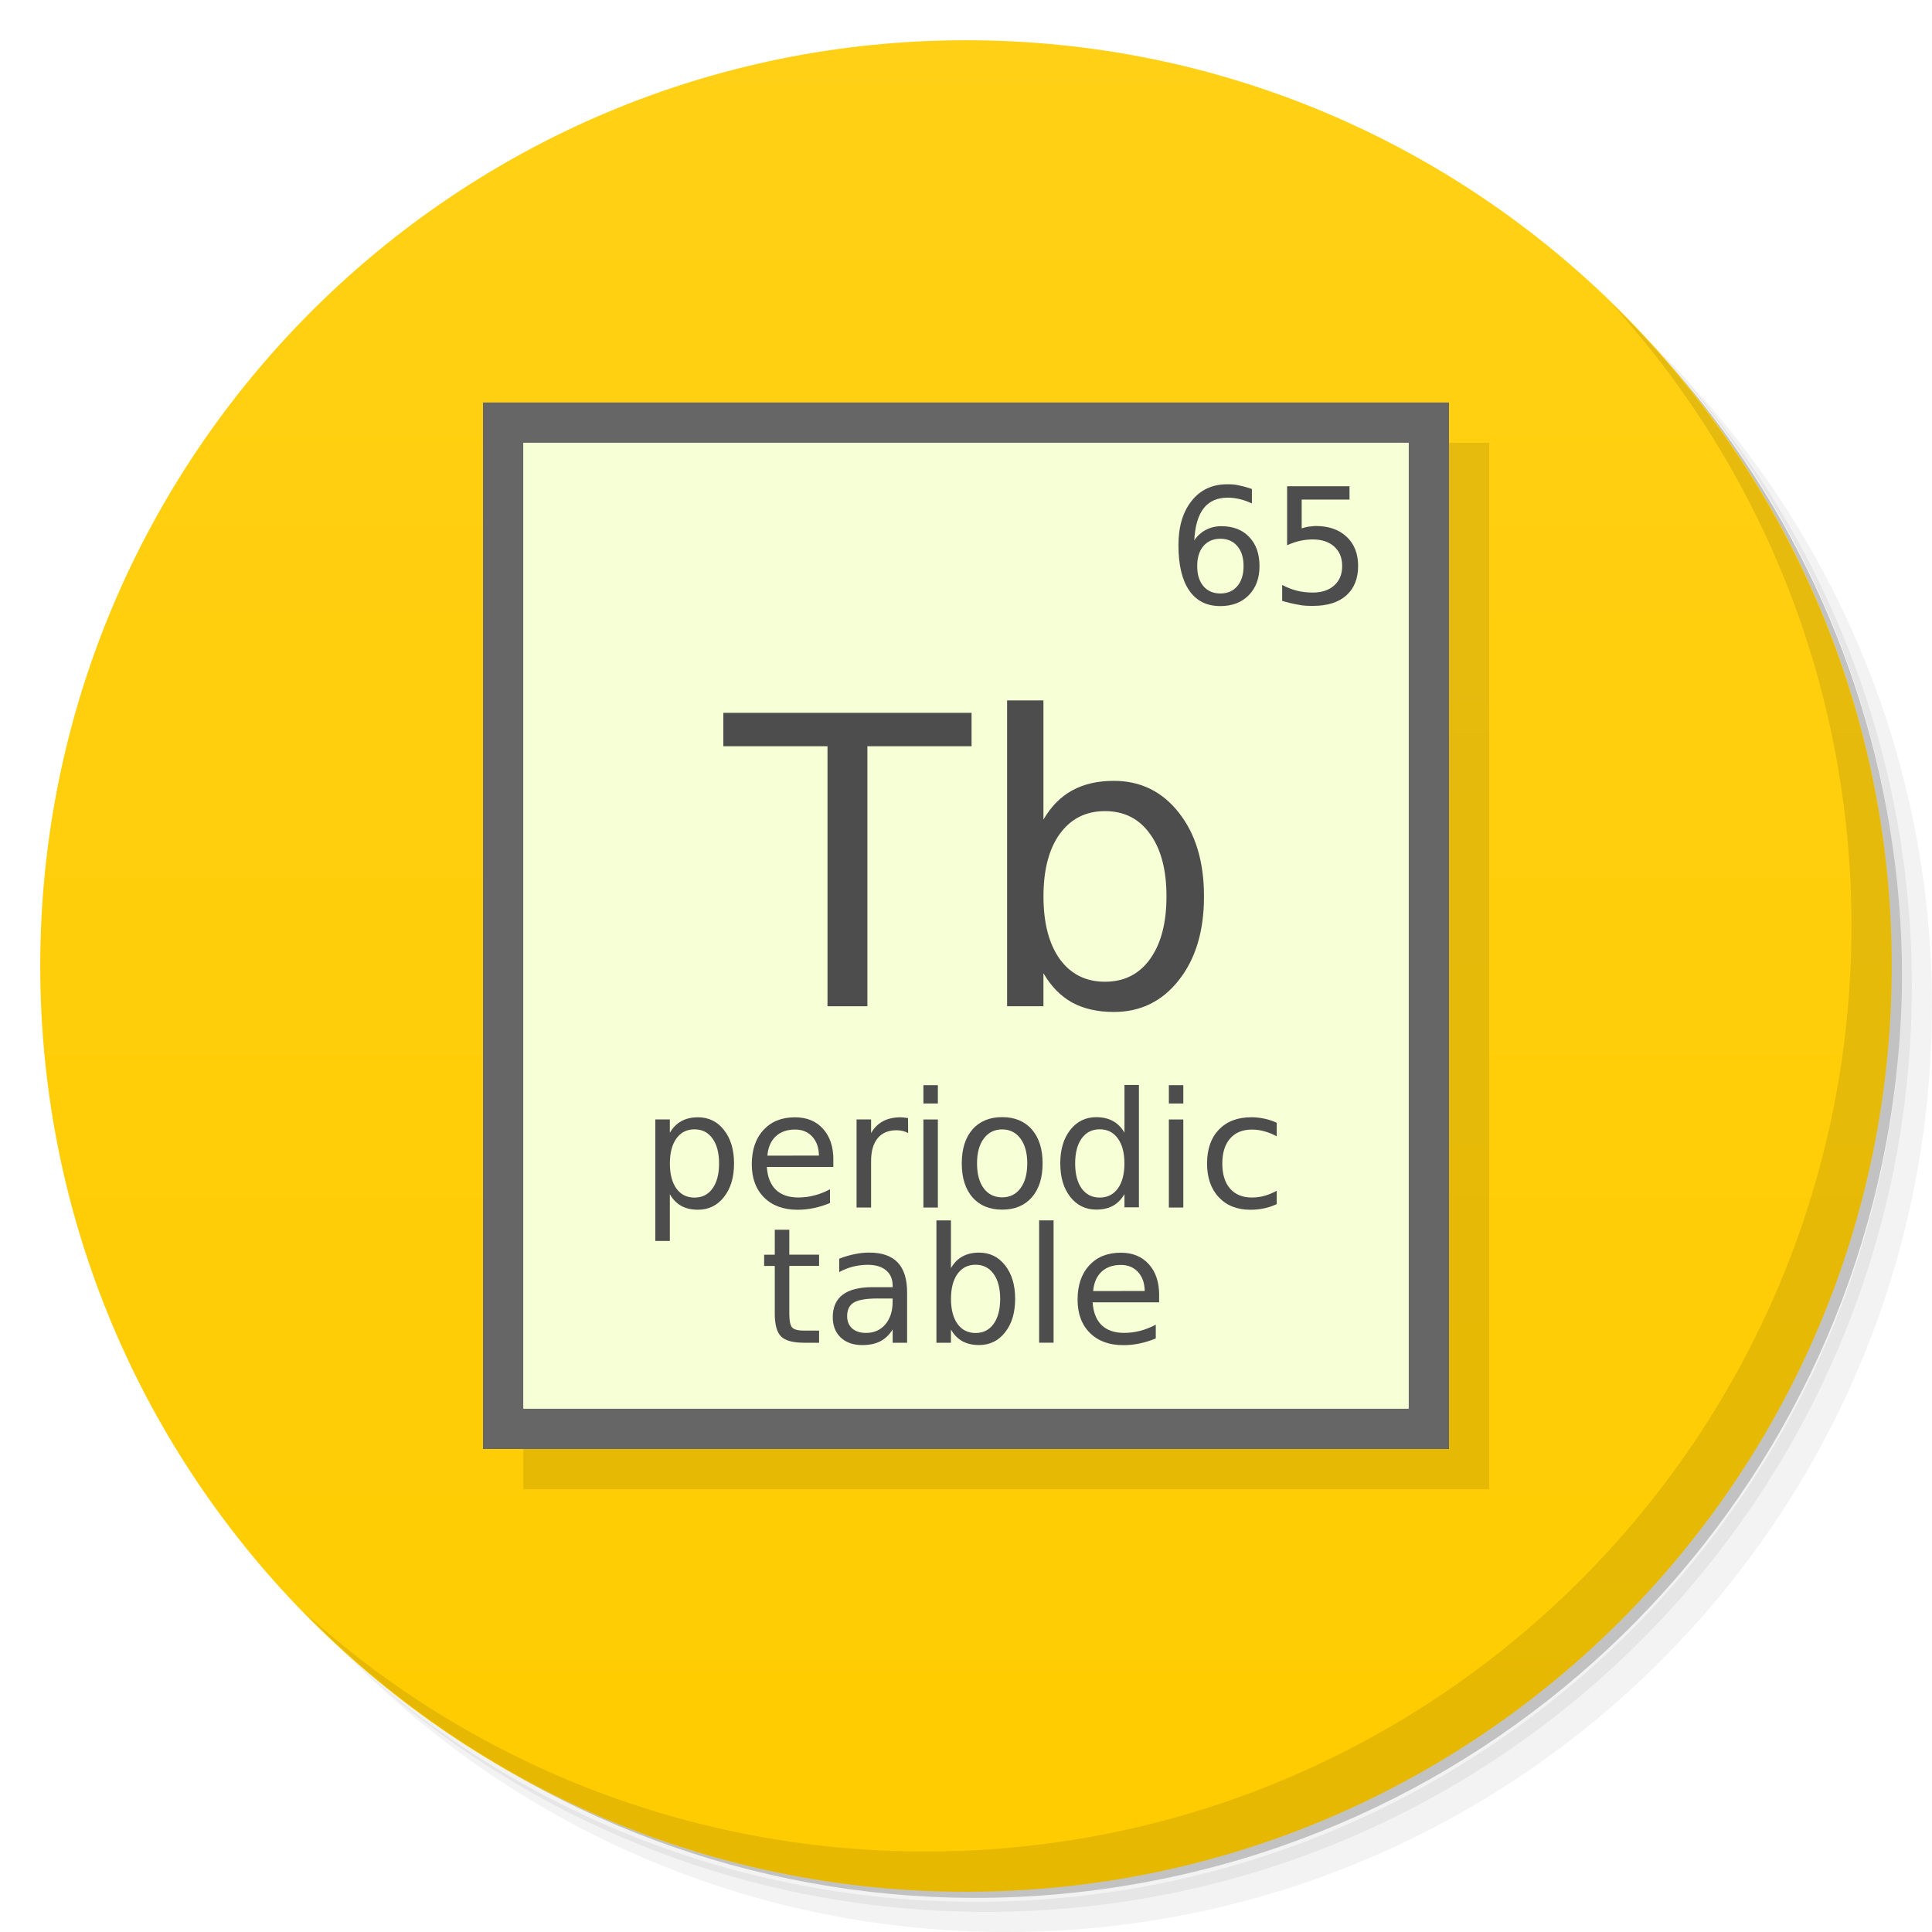
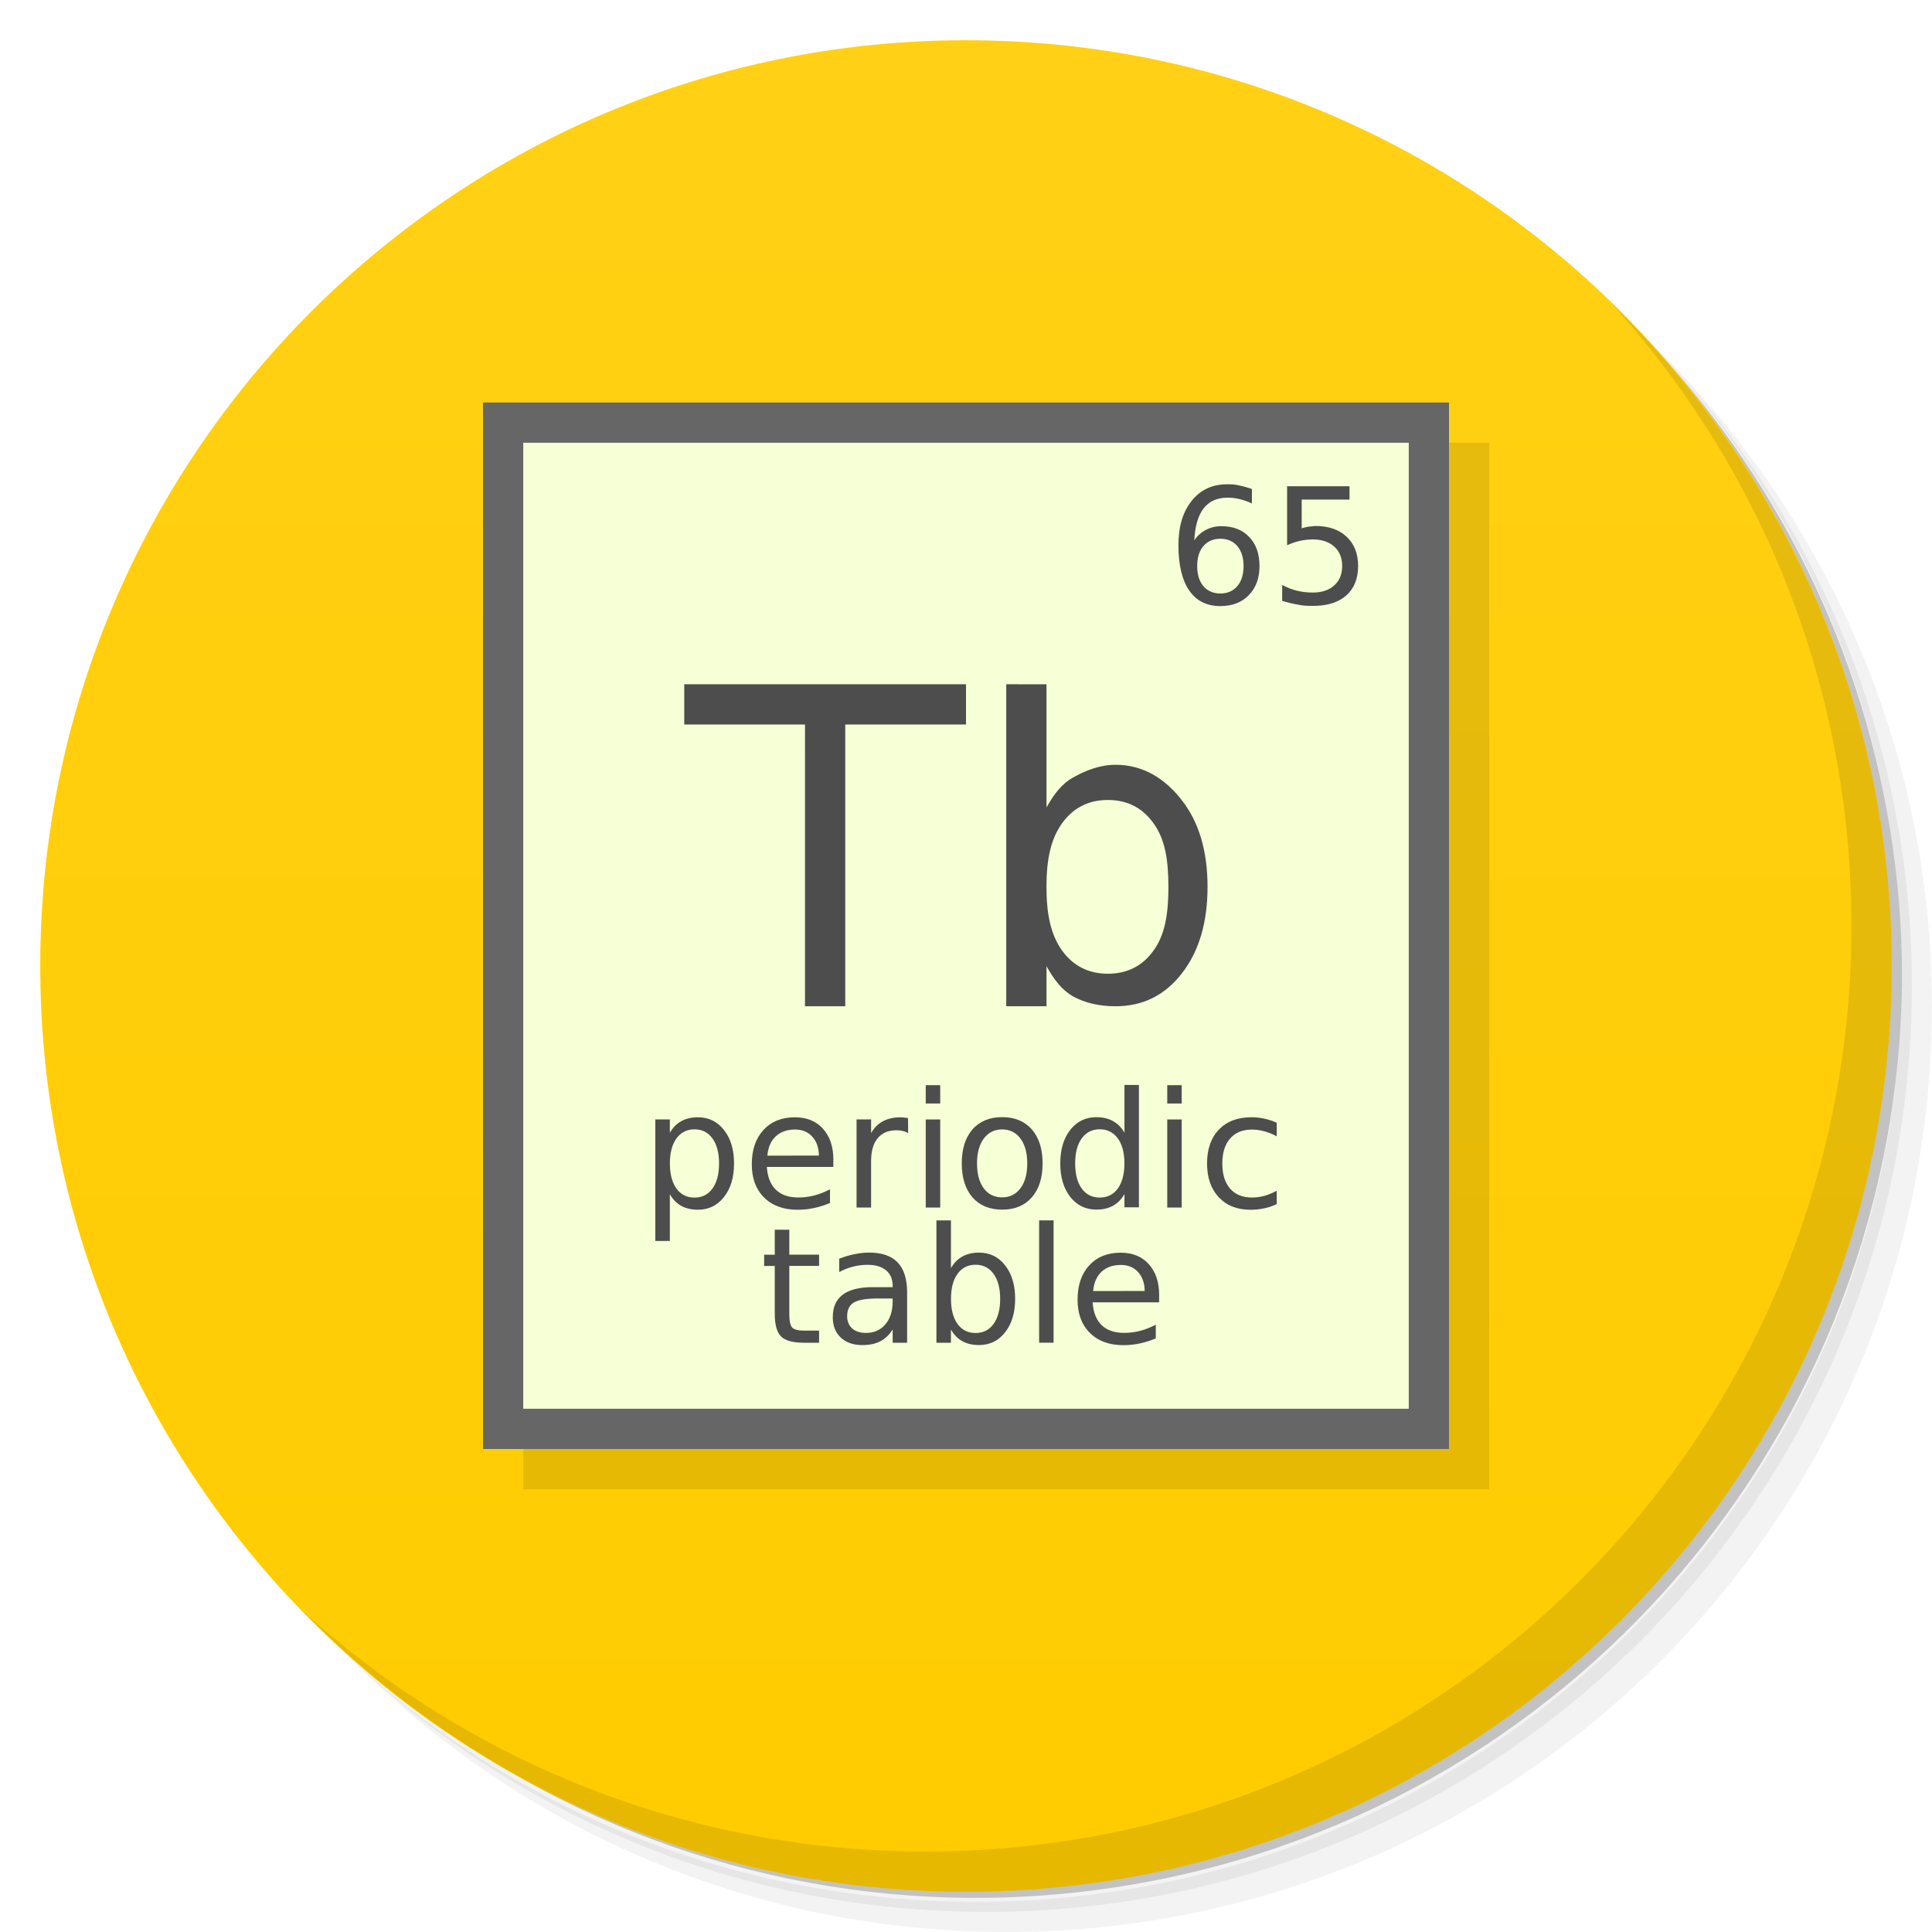
<svg xmlns="http://www.w3.org/2000/svg" viewBox="0 0 48 48">
  <defs>
    <linearGradient id="linearGradient3121" y1="47" x2="0" y2="1" gradientUnits="userSpaceOnUse">
      <stop style="stop-color:#fc0;stop-opacity:1" />
      <stop offset="1" style="stop-color:#ffd015;stop-opacity:1" />
    </linearGradient>
  </defs>
  <g>
    <path d="m 36.31 5 c 5.859 4.062 9.688 10.831 9.688 18.5 c 0 12.426 -10.07 22.5 -22.5 22.5 c -7.669 0 -14.438 -3.828 -18.5 -9.688 c 1.037 1.822 2.306 3.499 3.781 4.969 c 4.085 3.712 9.514 5.969 15.469 5.969 c 12.703 0 23 -10.298 23 -23 c 0 -5.954 -2.256 -11.384 -5.969 -15.469 c -1.469 -1.475 -3.147 -2.744 -4.969 -3.781 z m 4.969 3.781 c 3.854 4.113 6.219 9.637 6.219 15.719 c 0 12.703 -10.297 23 -23 23 c -6.081 0 -11.606 -2.364 -15.719 -6.219 c 4.16 4.144 9.883 6.719 16.219 6.719 c 12.703 0 23 -10.298 23 -23 c 0 -6.335 -2.575 -12.06 -6.719 -16.219 z" style="opacity:0.05" />
    <path d="m 41.28 8.781 c 3.712 4.085 5.969 9.514 5.969 15.469 c 0 12.703 -10.297 23 -23 23 c -5.954 0 -11.384 -2.256 -15.469 -5.969 c 4.113 3.854 9.637 6.219 15.719 6.219 c 12.703 0 23 -10.298 23 -23 c 0 -6.081 -2.364 -11.606 -6.219 -15.719 z" style="opacity:0.1" />
    <path d="m 31.25 2.375 c 8.615 3.154 14.75 11.417 14.75 21.13 c 0 12.426 -10.07 22.5 -22.5 22.5 c -9.708 0 -17.971 -6.135 -21.12 -14.75 a 23 23 0 0 0 44.875 -7 a 23 23 0 0 0 -16 -21.875 z" style="opacity:0.2" />
  </g>
  <g style="fill:url(#linearGradient3121);fill-opacity:1">
    <path d="m 24 1 c 12.703 0 23 10.297 23 23 c 0 12.703 -10.297 23 -23 23 -12.703 0 -23 -10.297 -23 -23 0 -12.703 10.297 -23 23 -23 z" />
  </g>
  <g>
    <path d="m 40.03 7.531 c 3.712 4.084 5.969 9.514 5.969 15.469 0 12.703 -10.297 23 -23 23 c -5.954 0 -11.384 -2.256 -15.469 -5.969 4.178 4.291 10.01 6.969 16.469 6.969 c 12.703 0 23 -10.298 23 -23 0 -6.462 -2.677 -12.291 -6.969 -16.469 z" style="opacity:0.1" />
  </g>
  <g transform="translate(1,1)" style="fill:#000;opacity:0.1">
    <rect width="24" height="26" x="12" y="10" style="fill-opacity:1;stroke:none;fill-rule:nonzero" />
  </g>
  <g>
    <g>
      <rect width="24" height="26" x="12" y="10" style="fill:#666;fill-opacity:1;stroke:none;fill-rule:nonzero" />
      <rect y="11" x="13" height="24" width="22" style="fill:#f6ffd5;fill-opacity:1;stroke:none;fill-rule:nonzero" />
    </g>
    <g style="fill:#4d4d4d;fill-opacity:1;stroke:none">
      <path d="m 30.32 13.385 c -0.177 0 -0.318 0.061 -0.422 0.182 -0.103 0.121 -0.154 0.287 -0.154 0.498 0 0.21 0.051 0.376 0.154 0.498 0.104 0.121 0.245 0.182 0.422 0.182 0.177 0 0.317 -0.061 0.42 -0.182 0.104 -0.122 0.156 -0.288 0.156 -0.498 0 -0.211 -0.052 -0.377 -0.156 -0.498 -0.103 -0.121 -0.243 -0.182 -0.42 -0.182 m 0.783 -1.236 0 0.359 c -0.099 -0.047 -0.199 -0.083 -0.301 -0.107 -0.1 -0.025 -0.2 -0.037 -0.299 -0.037 -0.26 0 -0.46 0.088 -0.598 0.264 -0.137 0.176 -0.215 0.441 -0.234 0.797 0.077 -0.113 0.173 -0.2 0.289 -0.26 0.116 -0.061 0.243 -0.092 0.383 -0.092 0.293 0 0.524 0.089 0.693 0.268 0.171 0.177 0.256 0.419 0.256 0.725 0 0.299 -0.089 0.54 -0.266 0.721 -0.177 0.181 -0.413 0.271 -0.707 0.271 -0.337 0 -0.595 -0.129 -0.773 -0.387 -0.178 -0.259 -0.268 -0.634 -0.268 -1.125 0 -0.461 0.109 -0.828 0.328 -1.102 0.219 -0.275 0.512 -0.412 0.881 -0.412 0.099 0 0.199 0.001 0.299 0.029 0.102 0.02 0.207 0.049 0.316 0.088" />
      <path d="m 31.979 12.08 1.549 0 0 0.332 -1.188 0 0 0.715 c 0.057 -0.02 0.115 -0.034 0.172 -0.043 0.057 -0.001 0.115 -0.016 0.172 -0.016 0.326 0 0.583 0.089 0.773 0.268 0.19 0.178 0.285 0.42 0.285 0.725 0 0.314 -0.098 0.558 -0.293 0.732 -0.195 0.173 -0.471 0.26 -0.826 0.26 -0.122 0 -0.247 -0.001 -0.375 -0.031 -0.126 -0.021 -0.257 -0.052 -0.393 -0.094 l 0 -0.396 c 0.117 0.064 0.238 0.111 0.363 0.143 0.125 0.031 0.257 0.047 0.396 0.047 0.225 0 0.404 -0.059 0.535 -0.178 0.132 -0.118 0.197 -0.279 0.197 -0.482 0 -0.203 -0.066 -0.364 -0.197 -0.482 -0.132 -0.118 -0.31 -0.178 -0.535 -0.178 -0.105 0 -0.211 0.012 -0.316 0.035 -0.104 0.023 -0.211 0.06 -0.32 0.109 l 0 -1.465" />
    </g>
    <g style="fill:#4d4d4d;fill-opacity:1;stroke:none">
-       <path d="m 17.971 17.71 6.167 0 0 0.83 -2.588 0 0 6.46 -0.991 0 0 -6.46 -2.588 0 0 -0.83" />
-       <path d="m 28.981 22.271 c 0 -0.661 -0.137 -1.178 -0.41 -1.553 -0.27 -0.378 -0.643 -0.566 -1.118 -0.566 -0.475 0 -0.85 0.189 -1.123 0.566 -0.27 0.374 -0.405 0.892 -0.405 1.553 0 0.661 0.135 1.18 0.405 1.558 0.273 0.374 0.648 0.562 1.123 0.562 0.475 0 0.848 -0.187 1.118 -0.562 0.273 -0.378 0.41 -0.897 0.41 -1.558 m -3.057 -1.909 c 0.189 -0.326 0.426 -0.566 0.713 -0.723 0.29 -0.16 0.635 -0.239 1.035 -0.239 0.664 0 1.203 0.264 1.616 0.791 0.417 0.527 0.625 1.221 0.625 2.08 0 0.859 -0.208 1.553 -0.625 2.08 -0.413 0.527 -0.952 0.791 -1.616 0.791 -0.4 0 -0.745 -0.078 -1.035 -0.234 -0.286 -0.16 -0.524 -0.402 -0.713 -0.728 l 0 0.82 -0.903 0 0 -7.598 0.903 0 0 2.959" />
+       <path d="m 17 17 7 0 0 1 -3 0 0 7 -1 0 0 -7 -3 0" />
+       <path d="m 25 17 0 8 1 0 0 -0.994 c 0.192 0.337 0.375 0.587 0.666 0.752 c 0.295 0.161 0.646 0.242 1.053 0.242 0.676 0 1.224 -0.274 1.645 -0.818 0.424 -0.545 0.637 -1.261 0.637 -2.148 0 -0.888 -0.212 -1.606 -0.637 -2.15 -0.42 -0.545 -0.969 -0.883 -1.645 -0.883 -0.407 0 -0.757 0.148 -1.053 0.313 -0.292 0.163 -0.474 0.409 -0.666 0.746 l 0 -3.059 m 1.525 2.874 c 0.483 0 0.864 0.195 1.139 0.586 0.278 0.388 0.365 0.89 0.365 1.573 0 0.683 -0.087 1.185 -0.365 1.576 -0.275 0.388 -0.655 0.582 -1.139 0.582 -0.483 0 -0.865 -0.195 -1.143 -0.582 c -0.275 -0.391 -0.383 -0.893 -0.383 -1.576 c 0 -0.683 0.108 -1.187 0.383 -1.573 0.278 -0.39 0.659 -0.586 1.143 -0.586 z" />
    </g>
    <g style="fill:#4d4d4d;fill-opacity:1;stroke:none">
      <path d="m 16.642 29.672 0 1.16 -0.361 0 0 -3.02 0.361 0 0 0.332 c 0.076 -0.13 0.171 -0.227 0.285 -0.289 0.116 -0.064 0.254 -0.096 0.414 -0.096 0.266 0 0.481 0.105 0.646 0.316 0.167 0.211 0.25 0.488 0.25 0.832 0 0.344 -0.083 0.621 -0.25 0.832 -0.165 0.211 -0.381 0.316 -0.646 0.316 -0.16 0 -0.298 -0.031 -0.414 -0.094 -0.115 -0.064 -0.21 -0.161 -0.285 -0.291 m 1.223 -0.764 c 0 -0.264 -0.055 -0.471 -0.164 -0.621 -0.108 -0.151 -0.257 -0.227 -0.447 -0.227 -0.19 0 -0.34 0.076 -0.449 0.227 -0.108 0.15 -0.162 0.357 -0.162 0.621 0 0.264 0.054 0.472 0.162 0.623 0.109 0.15 0.259 0.225 0.449 0.225 0.19 0 0.339 -0.075 0.447 -0.225 0.109 -0.151 0.164 -0.359 0.164 -0.623" />
      <path d="m 20.704 28.816 0 0.176 -1.652 0 c 0.016 0.247 0.09 0.436 0.223 0.566 0.134 0.129 0.32 0.193 0.559 0.193 0.138 0 0.271 -0.017 0.4 -0.051 0.13 -0.034 0.259 -0.085 0.387 -0.152 l 0 0.34 c -0.129 0.055 -0.261 0.096 -0.396 0.125 -0.135 0.029 -0.273 0.043 -0.412 0.043 -0.349 0 -0.626 -0.102 -0.83 -0.305 -0.203 -0.203 -0.305 -0.478 -0.305 -0.824 0 -0.358 0.096 -0.642 0.289 -0.852 0.194 -0.211 0.455 -0.316 0.783 -0.316 0.294 0 0.527 0.095 0.697 0.285 0.172 0.189 0.258 0.446 0.258 0.771 m -0.359 -0.105 c -0.003 -0.197 -0.058 -0.354 -0.166 -0.471 -0.107 -0.117 -0.249 -0.176 -0.426 -0.176 -0.201 0 -0.361 0.057 -0.482 0.17 -0.12 0.113 -0.189 0.273 -0.207 0.479 l 1.281 -0.002" />
      <path d="m 22.562 28.15 c -0.04 -0.023 -0.085 -0.04 -0.133 -0.051 -0.047 -0.012 -0.099 -0.018 -0.156 -0.018 -0.203 0 -0.359 0.066 -0.469 0.199 -0.108 0.132 -0.162 0.321 -0.162 0.568 l 0 1.152 -0.361 0 0 -2.188 0.361 0 0 0.34 c 0.076 -0.133 0.174 -0.231 0.295 -0.295 0.121 -0.065 0.268 -0.098 0.441 -0.098 0.025 0 0.052 0.002 0.082 0.006 0.03 0.003 0.063 0.007 0.1 0.014 l 0.002 0.369" />
-       <path d="m 22.942 27.813 0.359 0 0 2.188 -0.359 0 0 -2.188 m 0 -0.852 0.359 0 0 0.455 -0.359 0 0 -0.455" />
+       <path d="m 23 27.813 0.359 0 0 2.188 -0.359 0 0 -2.188 m 0 -0.852 0.359 0 0 0.455 -0.359 0 0 -0.455" />
      <path d="m 24.899 28.06 c -0.193 0 -0.345 0.076 -0.457 0.227 -0.112 0.15 -0.168 0.355 -0.168 0.617 0 0.262 0.055 0.468 0.166 0.619 0.112 0.15 0.265 0.225 0.459 0.225 0.191 0 0.343 -0.076 0.455 -0.227 0.112 -0.151 0.168 -0.357 0.168 -0.617 0 -0.259 -0.056 -0.464 -0.168 -0.615 -0.112 -0.152 -0.264 -0.229 -0.455 -0.229 m 0 -0.305 c 0.312 0 0.558 0.102 0.736 0.305 0.178 0.203 0.268 0.484 0.268 0.844 0 0.358 -0.089 0.639 -0.268 0.844 -0.178 0.203 -0.424 0.305 -0.736 0.305 -0.314 0 -0.56 -0.102 -0.738 -0.305 -0.177 -0.204 -0.266 -0.486 -0.266 -0.844 0 -0.359 0.089 -0.641 0.266 -0.844 0.178 -0.203 0.424 -0.305 0.738 -0.305" />
      <path d="m 27.937 28.14 0 -1.184 0.359 0 0 3.039 -0.359 0 0 -0.328 c -0.076 0.13 -0.171 0.227 -0.287 0.291 -0.115 0.063 -0.253 0.094 -0.414 0.094 -0.264 0 -0.48 -0.105 -0.646 -0.316 -0.165 -0.211 -0.248 -0.488 -0.248 -0.832 0 -0.344 0.083 -0.621 0.248 -0.832 0.167 -0.211 0.382 -0.316 0.646 -0.316 0.161 0 0.299 0.032 0.414 0.096 0.116 0.063 0.212 0.159 0.287 0.289 m -1.225 0.764 c 0 0.264 0.054 0.472 0.162 0.623 0.109 0.15 0.259 0.225 0.449 0.225 0.19 0 0.34 -0.075 0.449 -0.225 0.109 -0.151 0.164 -0.359 0.164 -0.623 0 -0.264 -0.055 -0.471 -0.164 -0.621 -0.109 -0.151 -0.259 -0.227 -0.449 -0.227 -0.19 0 -0.34 0.076 -0.449 0.227 -0.108 0.15 -0.162 0.357 -0.162 0.621" />
-       <path d="m 29.04 27.813 0.359 0 0 2.188 -0.359 0 0 -2.188 m 0 -0.852 0.359 0 0 0.455 -0.359 0 0 -0.455" />
+       <path d="m 29 27.813 0.359 0 0 2.188 -0.359 0 0 -2.188 m 0 -0.852 0.359 0 0 0.455 -0.359 0 0 -0.455" />
      <path d="m 31.72 27.896 0 0.336 c -0.102 -0.056 -0.204 -0.098 -0.307 -0.125 -0.102 -0.029 -0.204 -0.043 -0.309 -0.043 -0.233 0 -0.414 0.074 -0.543 0.223 -0.129 0.147 -0.193 0.354 -0.193 0.621 0 0.267 0.064 0.475 0.193 0.623 0.129 0.147 0.31 0.221 0.543 0.221 0.104 0 0.207 -0.014 0.309 -0.041 0.103 -0.029 0.205 -0.071 0.307 -0.127 l 0 0.332 c -0.1 0.047 -0.204 0.082 -0.313 0.105 -0.107 0.023 -0.221 0.035 -0.342 0.035 -0.329 0 -0.591 -0.104 -0.785 -0.311 -0.194 -0.207 -0.291 -0.486 -0.291 -0.838 0 -0.357 0.098 -0.637 0.293 -0.842 0.197 -0.204 0.465 -0.307 0.807 -0.307 0.111 0 0.219 0.012 0.324 0.035 0.105 0.022 0.208 0.056 0.307 0.102" />
      <path d="m 19.61 30.551 0 0.621 0.74 0 0 0.279 -0.74 0 0 1.188 c 0 0.178 0.024 0.293 0.072 0.344 0.049 0.051 0.149 0.076 0.299 0.076 l 0.369 0 0 0.301 -0.369 0 c -0.277 0 -0.469 -0.051 -0.574 -0.154 -0.105 -0.104 -0.158 -0.293 -0.158 -0.566 l 0 -1.188 -0.264 0 0 -0.279 0.264 0 0 -0.621 0.361 0" />
      <path d="m 21.819 32.26 c -0.29 0 -0.492 0.033 -0.604 0.1 -0.112 0.066 -0.168 0.18 -0.168 0.34 0 0.128 0.042 0.229 0.125 0.305 0.085 0.074 0.199 0.111 0.344 0.111 0.199 0 0.359 -0.07 0.479 -0.211 0.121 -0.142 0.182 -0.33 0.182 -0.564 l 0 -0.08 -0.357 0 m 0.717 -0.148 0 1.248 -0.359 0 0 -0.332 c -0.082 0.133 -0.184 0.231 -0.307 0.295 -0.122 0.063 -0.272 0.094 -0.449 0.094 -0.224 0 -0.402 -0.063 -0.535 -0.188 -0.132 -0.126 -0.197 -0.295 -0.197 -0.506 0 -0.246 0.082 -0.432 0.246 -0.557 0.165 -0.125 0.411 -0.187 0.738 -0.188 l 0.504 0 0 -0.035 c 0 -0.165 -0.055 -0.293 -0.164 -0.383 -0.108 -0.091 -0.26 -0.137 -0.457 -0.137 -0.125 0 -0.247 0.015 -0.365 0.045 -0.118 0.03 -0.232 0.075 -0.342 0.135 l 0 -0.332 c 0.132 -0.051 0.259 -0.089 0.383 -0.113 0.124 -0.026 0.244 -0.039 0.361 -0.039 0.316 0 0.553 0.082 0.709 0.246 0.156 0.164 0.234 0.413 0.234 0.746" />
      <path d="m 24.849 32.27 c 0 -0.264 -0.055 -0.471 -0.164 -0.621 -0.108 -0.151 -0.257 -0.227 -0.447 -0.227 -0.19 0 -0.34 0.076 -0.449 0.227 -0.108 0.15 -0.162 0.357 -0.162 0.621 0 0.264 0.054 0.472 0.162 0.623 0.109 0.15 0.259 0.225 0.449 0.225 0.19 0 0.339 -0.075 0.447 -0.225 0.109 -0.151 0.164 -0.359 0.164 -0.623 m -1.223 -0.764 c 0.076 -0.13 0.171 -0.227 0.285 -0.289 0.116 -0.064 0.254 -0.096 0.414 -0.096 0.266 0 0.481 0.105 0.646 0.316 0.167 0.211 0.25 0.488 0.25 0.832 0 0.344 -0.083 0.621 -0.25 0.832 -0.165 0.211 -0.381 0.316 -0.646 0.316 -0.16 0 -0.298 -0.031 -0.414 -0.094 -0.115 -0.064 -0.21 -0.161 -0.285 -0.291 l 0 0.328 -0.361 0 0 -3.039 0.361 0 0 1.184" />
      <path d="m 25.817 30.32 0.359 0 0 3.039 -0.359 0 0 -3.039" />
      <path d="m 28.798 32.18 0 0.176 -1.652 0 c 0.016 0.247 0.09 0.436 0.223 0.566 0.134 0.129 0.32 0.193 0.559 0.193 0.138 0 0.271 -0.017 0.4 -0.051 0.13 -0.034 0.259 -0.085 0.387 -0.152 l 0 0.34 c -0.129 0.055 -0.261 0.096 -0.396 0.125 -0.135 0.029 -0.273 0.043 -0.412 0.043 -0.349 0 -0.626 -0.102 -0.83 -0.305 -0.203 -0.203 -0.305 -0.478 -0.305 -0.824 0 -0.358 0.096 -0.642 0.289 -0.852 0.194 -0.211 0.455 -0.316 0.783 -0.316 0.294 0 0.527 0.095 0.697 0.285 0.172 0.189 0.258 0.446 0.258 0.771 m -0.359 -0.105 c -0.003 -0.197 -0.058 -0.354 -0.166 -0.471 -0.107 -0.117 -0.249 -0.176 -0.426 -0.176 -0.201 0 -0.361 0.057 -0.482 0.17 -0.12 0.113 -0.189 0.273 -0.207 0.479 l 1.281 -0.002" />
    </g>
  </g>
</svg>
